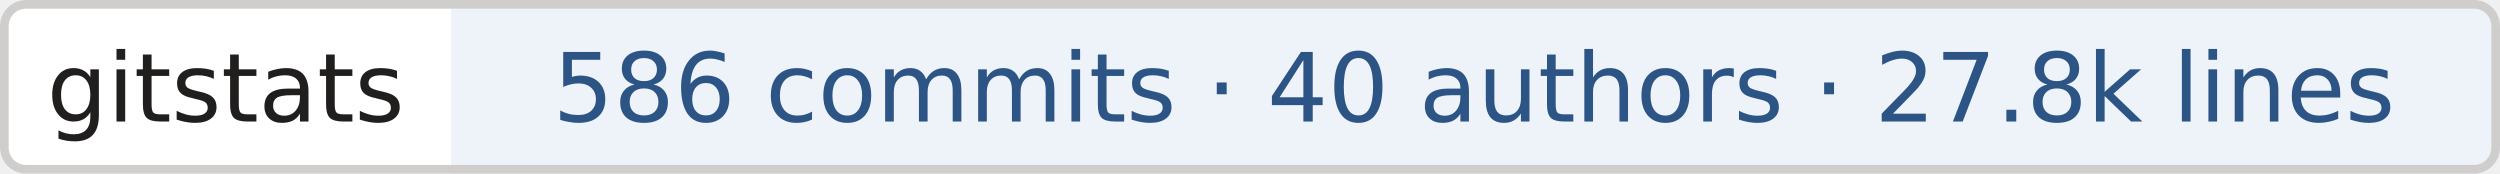
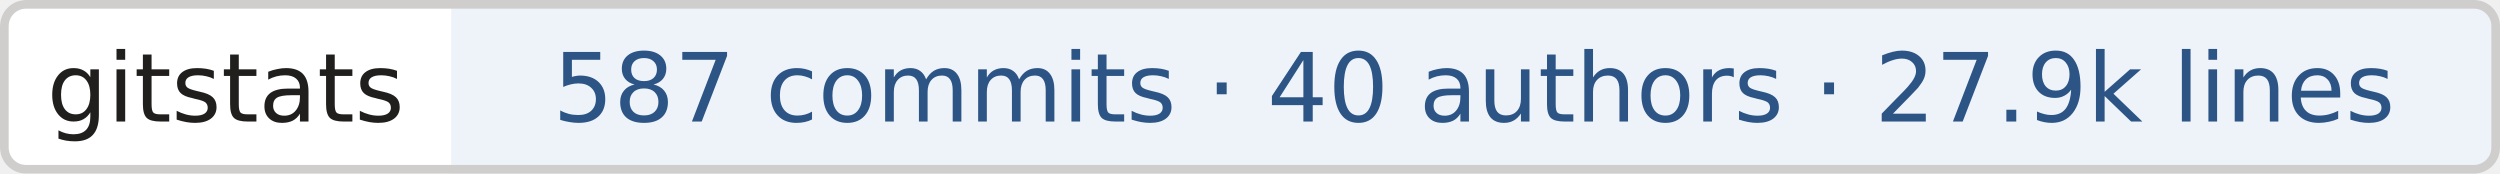
- <svg xmlns="http://www.w3.org/2000/svg" width="288" height="20" role="img" aria-label="gitstats: 586 commits · 40 authors · 27.8k lines">
+ <svg xmlns="http://www.w3.org/2000/svg" width="288" height="20" role="img" aria-label="gitstats: 587 commits · 40 authors · 27.9k lines">
  <clipPath id="r">
    <rect width="288" height="20" rx="3" fill="#fff" />
  </clipPath>
  <g clip-path="url(#r)">
    <rect x="0" width="52" height="20" fill="#fff" />
    <rect x="52" width="236" height="20" fill="#eef3fa" />
  </g>
  <rect x=".5" y=".5" width="287" height="19" rx="2.5" fill="none" stroke="#cfcecd" />
  <g text-anchor="middle" font-family="Verdana,Geneva,DejaVu Sans,sans-serif" font-size="11" text-rendering="geometricPrecision">
    <text x="26.0" y="14.0" fill="#211e1e" textLength="42.0">gitstats</text>
-     <text x="169.8" y="14.0" fill="#2c5485" textLength="225.5">586 commits · 40 authors · 27.8k lines</text>
+     <text x="169.8" y="14.0" fill="#2c5485" textLength="225.5">587 commits · 40 authors · 27.9k lines</text>
  </g>
</svg>
